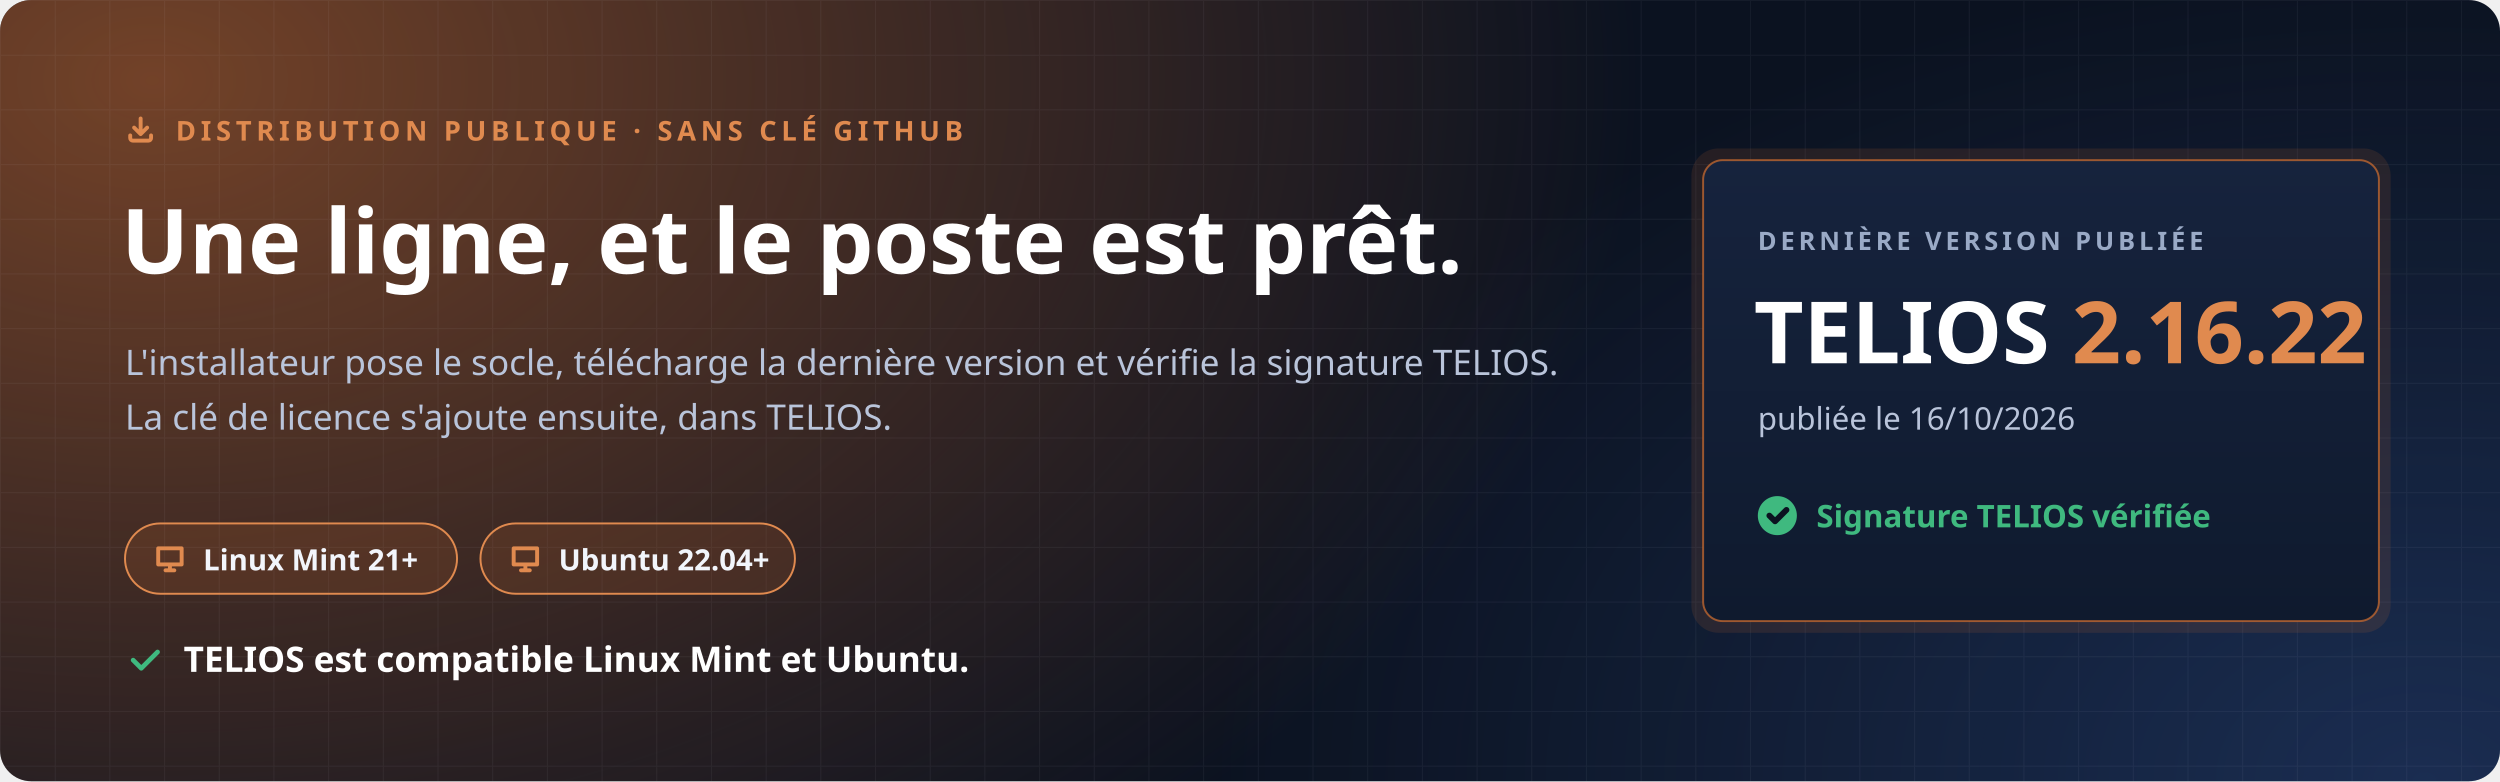
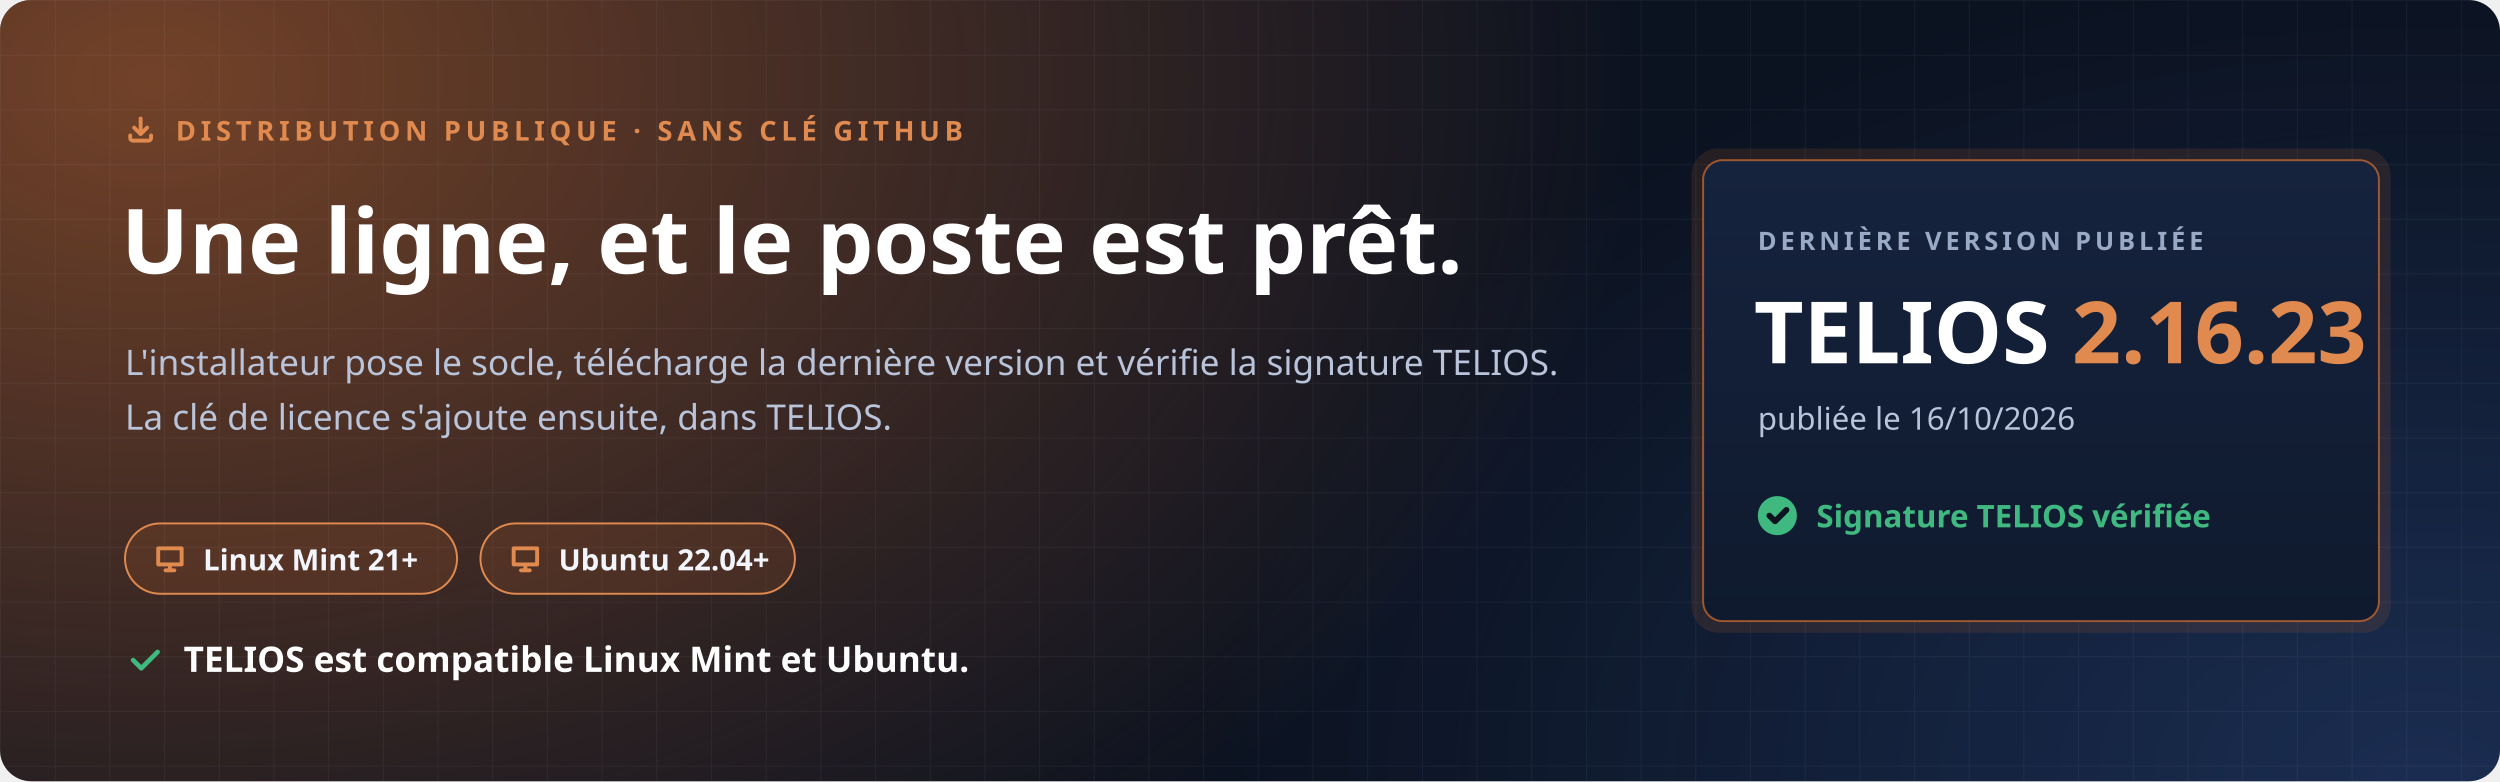
<svg xmlns="http://www.w3.org/2000/svg" width="1280" height="400" viewBox="0 0 1280 400" role="img" aria-labelledby="t d">
  <defs>
    <radialGradient id="halo" cx="0" cy="0" r="1" gradientUnits="userSpaceOnUse" gradientTransform="translate(80 40) scale(760 520)">
      <stop offset="0" stop-color="#C7692F" stop-opacity=".55" />
      <stop offset="1" stop-color="#C7692F" stop-opacity="0" />
    </radialGradient>
    <radialGradient id="halo2" cx="0" cy="0" r="1" gradientUnits="userSpaceOnUse" gradientTransform="translate(1240 400) scale(620 420)">
      <stop offset="0" stop-color="#4F8CFF" stop-opacity=".22" />
      <stop offset="1" stop-color="#4F8CFF" stop-opacity="0" />
    </radialGradient>
    <pattern id="grille" width="28" height="28" patternUnits="userSpaceOnUse">
      <path d="M28 0H0V28" fill="none" stroke="#E8EEF9" stroke-opacity=".05" />
    </pattern>
    <linearGradient id="carte" x1="0" y1="0" x2="0" y2="1">
      <stop offset="0" stop-color="#16233D" />
      <stop offset="1" stop-color="#0F1A2E" />
    </linearGradient>
  </defs>
  <rect width="1280" height="400" rx="16" fill="#0B1220" />
  <rect width="1280" height="400" rx="16" fill="url(#halo)" />
  <rect width="1280" height="400" rx="16" fill="url(#halo2)" />
  <rect width="1280" height="400" rx="16" fill="url(#grille)" />
  <g font-family="'Segoe UI', Ubuntu, 'Noto Sans', 'Helvetica Neue', Arial, sans-serif">
    <path transform="translate(64.0 58.0) scale(0.667)" d="M4 17v2a2 2 0 0 0 2 2h12a2 2 0 0 0 2-2v-2M7 11l5 5 5-5M12 4v12" fill="none" stroke="#E08A4F" stroke-width="3.00" stroke-linecap="round" stroke-linejoin="round" />
    <text x="90" y="72" font-size="14" font-weight="700" letter-spacing="2.4" fill="#E08A4F">DISTRIBUTION PUBLIQUE · SANS CLÉ GITHUB</text>
    <text x="62" y="140" font-size="46" font-weight="800" fill="#FFFFFF">Une ligne, et le poste est prêt.</text>
    <text x="64" y="192" font-size="18" fill="#B9C4DA">L'installateur pose le socle, télécharge la dernière version et vérifie la signature TELIOS.</text>
    <text x="64" y="220" font-size="18" fill="#B9C4DA">La clé de licence s'ajoute ensuite, dans TELIOS.</text>
    <g transform="translate(64 268)">
      <rect width="170" height="36" rx="18" fill="#C7692F" fill-opacity=".16" stroke="#E08A4F" />
      <path transform="translate(14.0 9.0) scale(0.750)" d="M4 5h16v11H4zM9 20h6M12 16v4" fill="none" stroke="#E08A4F" stroke-width="2.67" stroke-linecap="round" stroke-linejoin="round" />
      <text x="40" y="24" font-size="15" font-weight="700" fill="#F2F5FB">Linux Mint 21+</text>
    </g>
    <g transform="translate(246 268)">
      <rect width="161" height="36" rx="18" fill="#C7692F" fill-opacity=".16" stroke="#E08A4F" />
      <path transform="translate(14.0 9.0) scale(0.750)" d="M4 5h16v11H4zM9 20h6M12 16v4" fill="none" stroke="#E08A4F" stroke-width="2.67" stroke-linecap="round" stroke-linejoin="round" />
      <text x="40" y="24" font-size="15" font-weight="700" fill="#F2F5FB">Ubuntu 22.04+</text>
    </g>
    <path transform="translate(64.0 328.0) scale(0.833)" d="M5 12l5 5L20 7" fill="none" stroke="#3FB97F" stroke-width="2.88" stroke-linecap="round" stroke-linejoin="round" />
    <text x="94" y="344" font-size="18" font-weight="700" fill="#FFFFFF">TELIOS est compatible Linux Mint et Ubuntu.</text>
    <g transform="translate(872 82)">
      <rect x="-6" y="-6" width="358" height="248" rx="14" fill="#C7692F" fill-opacity=".14" />
      <rect width="346" height="236" rx="10" fill="url(#carte)" stroke="#C7692F" stroke-opacity=".75" />
      <text x="28" y="46" font-size="13" font-weight="700" letter-spacing="2" fill="#9AAAC6">DERNIÈRE VERSION PUBLIÉE</text>
-       <text x="26" y="104" font-size="44" font-weight="800" fill="#FFFFFF">TELIOS <tspan fill="#E08A4F">2.16.22</tspan>
+       <text x="26" y="104" font-size="44" font-weight="800" fill="#FFFFFF">TELIOS <tspan fill="#E08A4F">2.16.23</tspan>
      </text>
      <text x="28" y="138" font-size="16" fill="#B9C4DA">publiée le 16/10/2026</text>
      <circle cx="38" cy="182" r="10" fill="#3FB97F" />
      <path transform="translate(31.0 175.0) scale(0.583)" d="M5 12l5 5L20 7" fill="none" stroke="#0B1220" stroke-width="5.14" stroke-linecap="round" stroke-linejoin="round" />
      <text x="58" y="188" font-size="16" font-weight="700" fill="#3FB97F">Signature TELIOS vérifiée</text>
    </g>
  </g>
</svg>
